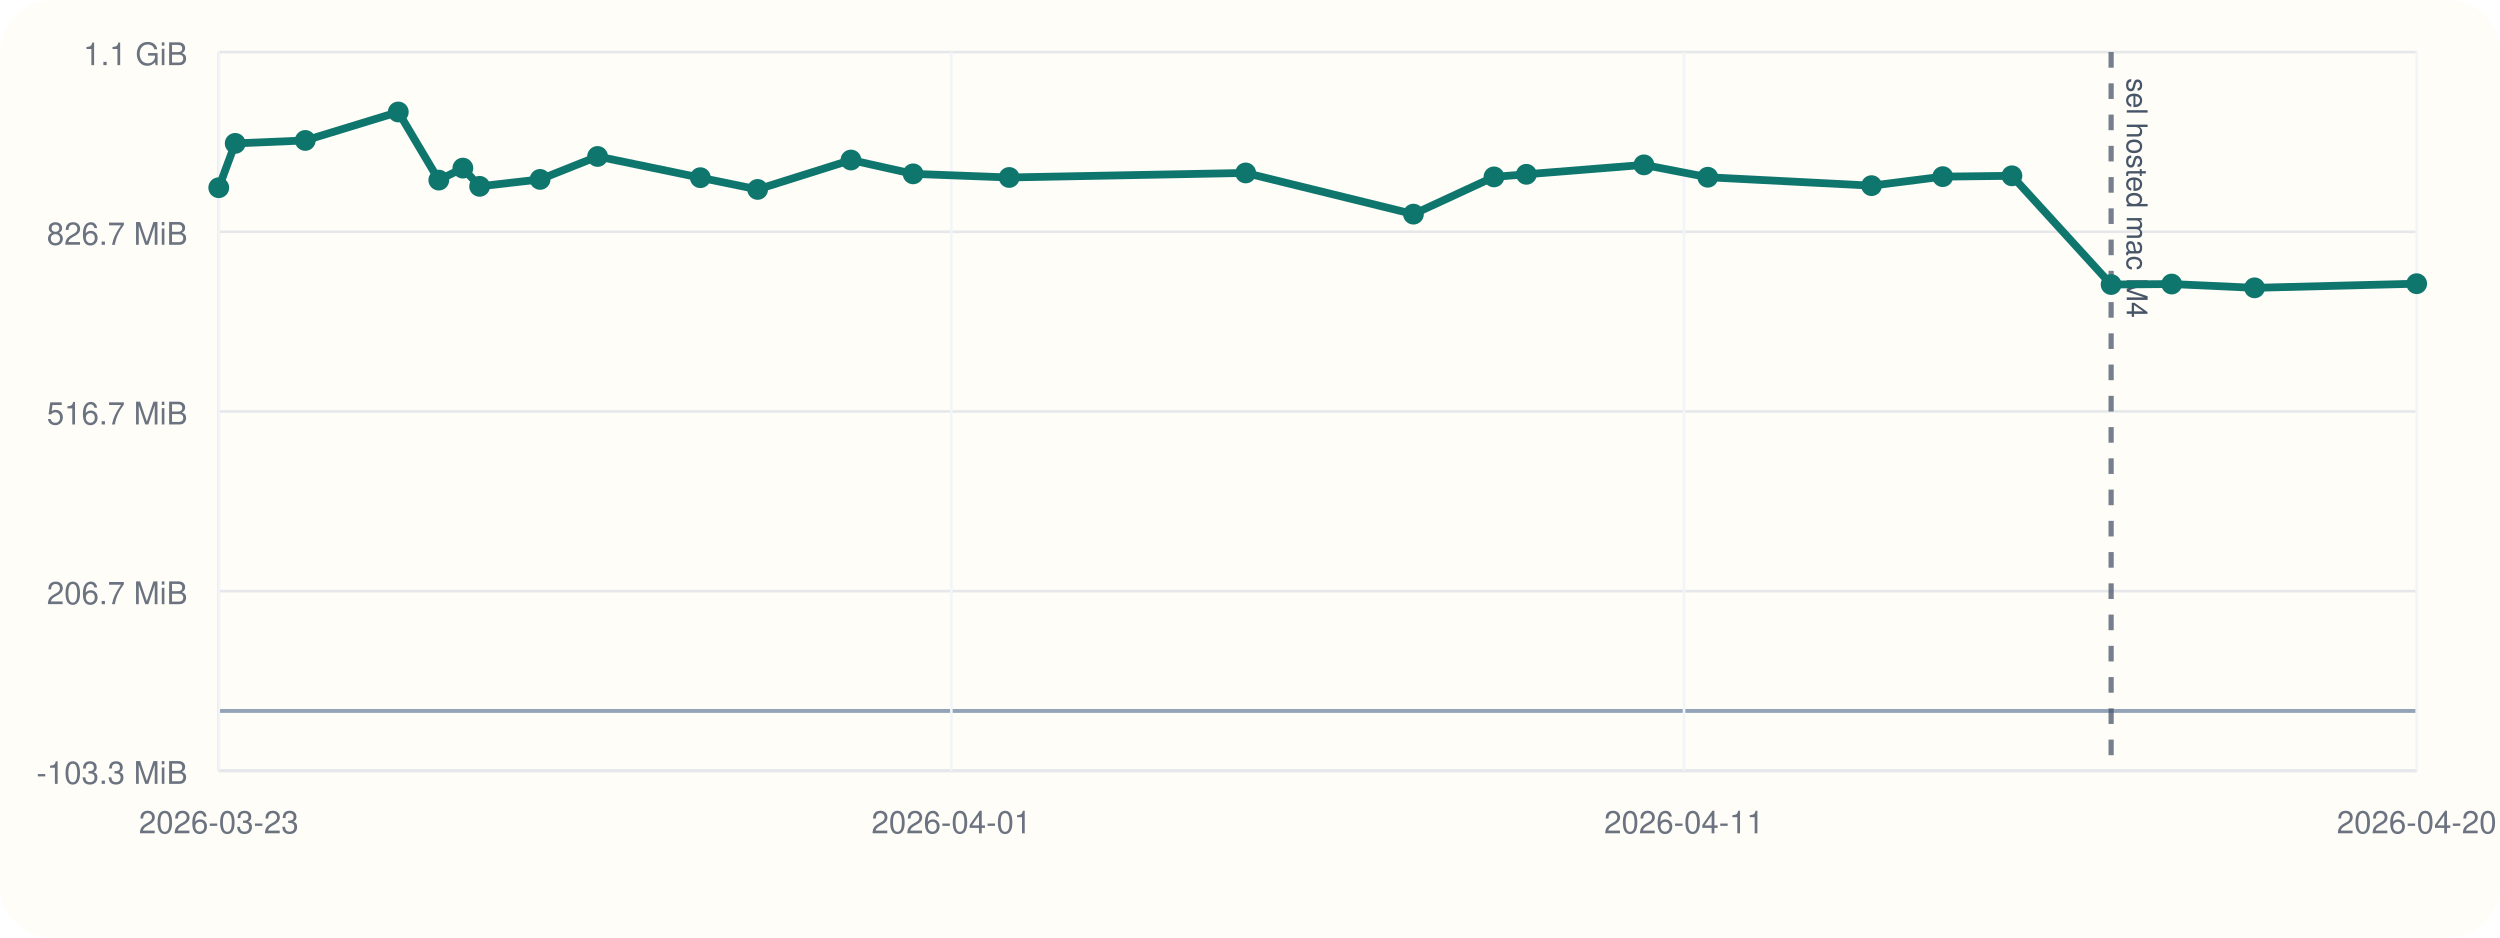
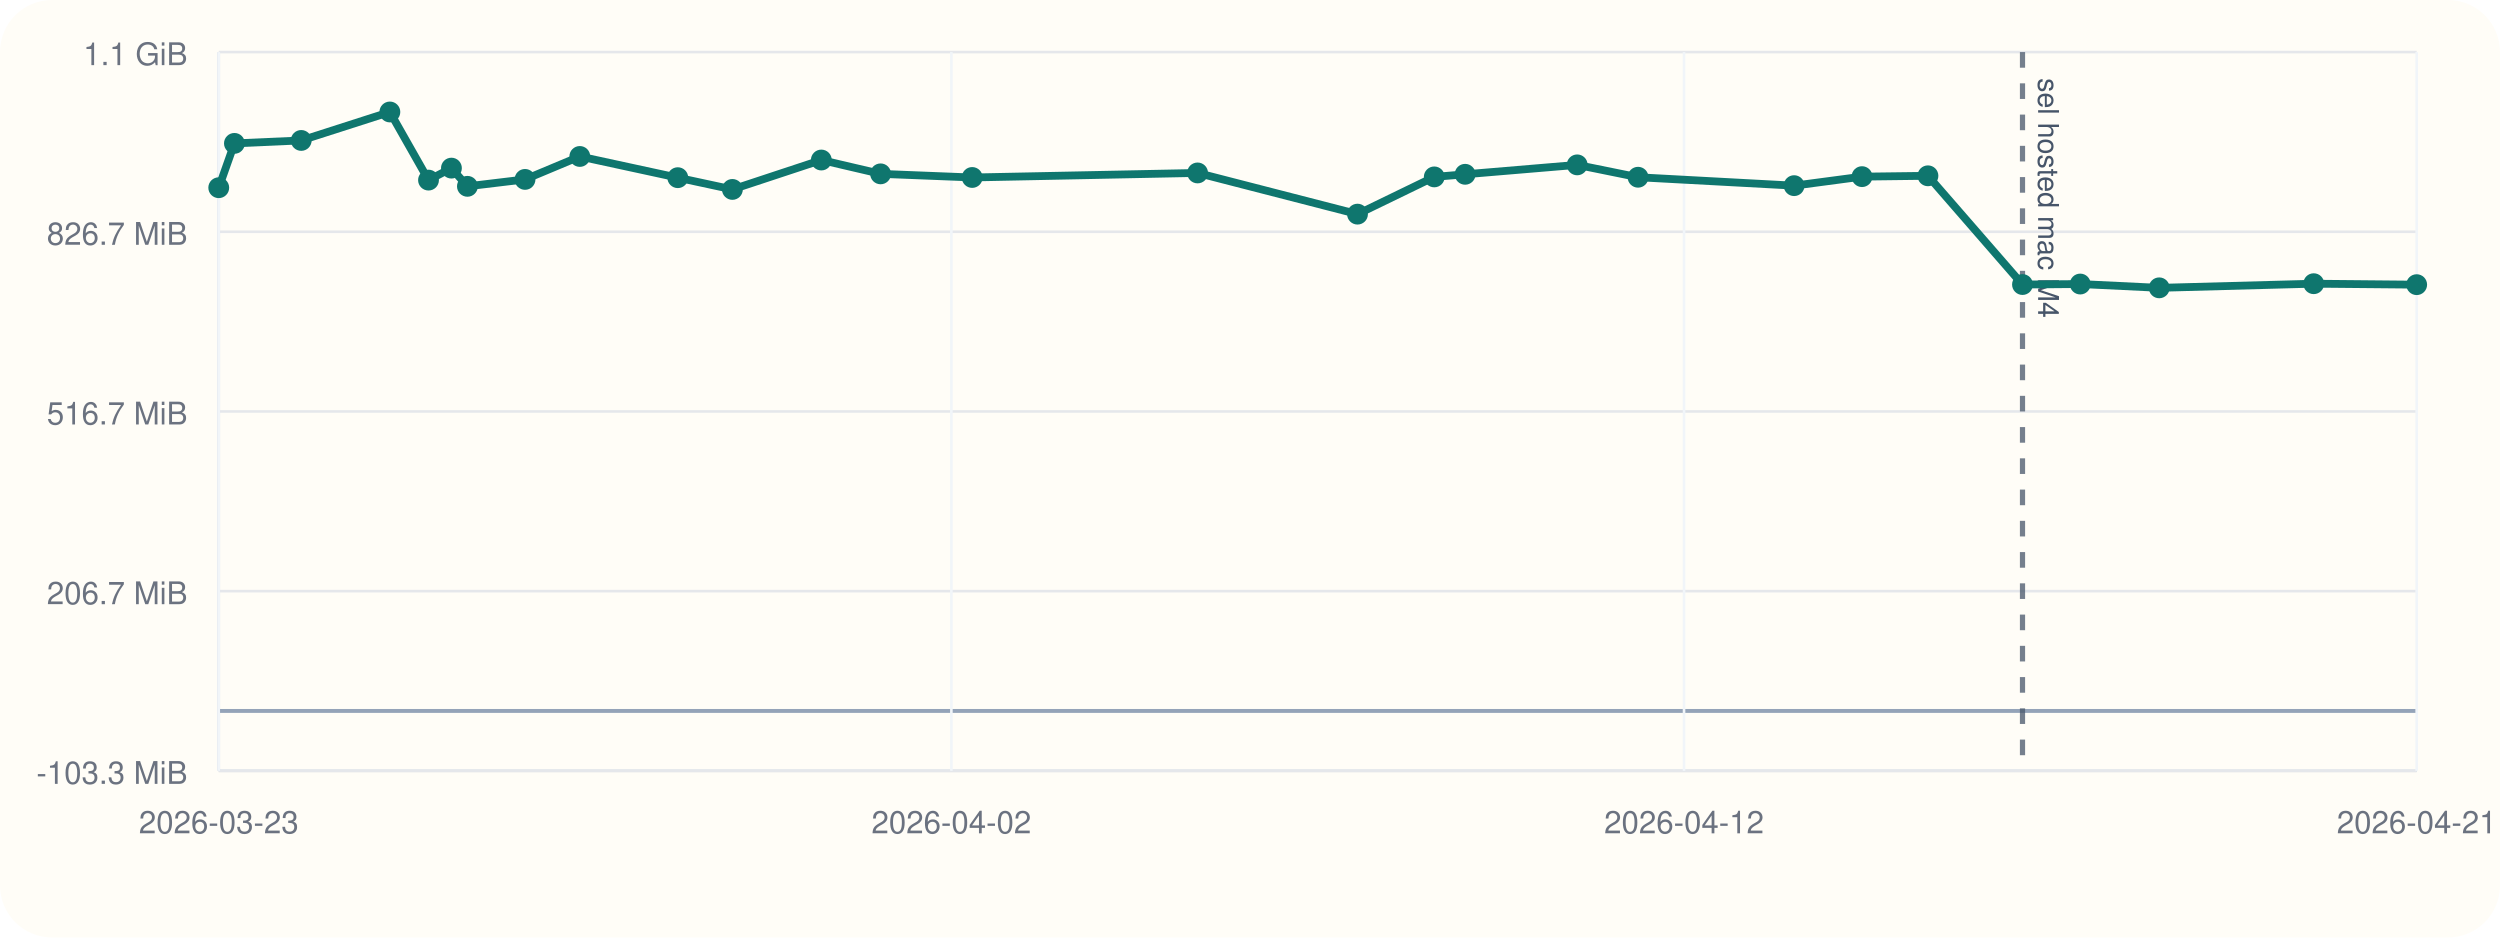
<svg xmlns="http://www.w3.org/2000/svg" viewBox="0 0 960 360">
  <rect width="960" height="360" rx="20" fill="#fffdf7" />
  <line x1="84" y1="296" x2="928" y2="296" stroke="#cbd5e1" stroke-width="1" />
  <line x1="84" y1="20" x2="84" y2="296" stroke="#cbd5e1" stroke-width="1" />
  <line x1="84" y1="273.00" x2="928" y2="273.00" stroke="#94a3b8" stroke-width="1.5" />
  <line x1="84" y1="296.00" x2="928" y2="296.00" stroke="#e5e7eb" stroke-width="1" />
  <text x="72" y="301.00" text-anchor="end" font-size="12" font-family="Helvetica, Arial, sans-serif" fill="#6b7280">-103.3 MiB</text>
  <line x1="84" y1="227.00" x2="928" y2="227.00" stroke="#e5e7eb" stroke-width="1" />
  <text x="72" y="232.00" text-anchor="end" font-size="12" font-family="Helvetica, Arial, sans-serif" fill="#6b7280">206.7 MiB</text>
  <line x1="84" y1="158.00" x2="928" y2="158.00" stroke="#e5e7eb" stroke-width="1" />
  <text x="72" y="163.00" text-anchor="end" font-size="12" font-family="Helvetica, Arial, sans-serif" fill="#6b7280">516.7 MiB</text>
  <line x1="84" y1="89.00" x2="928" y2="89.00" stroke="#e5e7eb" stroke-width="1" />
  <text x="72" y="94.00" text-anchor="end" font-size="12" font-family="Helvetica, Arial, sans-serif" fill="#6b7280">826.7 MiB</text>
  <line x1="84" y1="20.00" x2="928" y2="20.00" stroke="#e5e7eb" stroke-width="1" />
  <text x="72" y="25.00" text-anchor="end" font-size="12" font-family="Helvetica, Arial, sans-serif" fill="#6b7280">1.1 GiB</text>
  <line x1="84.00" y1="20" x2="84.00" y2="296" stroke="#f1f5f9" stroke-width="1" />
  <text x="84.00" y="320" text-anchor="middle" font-size="12" font-family="Helvetica, Arial, sans-serif" fill="#6b7280">2026-03-23</text>
  <line x1="365.33" y1="20" x2="365.33" y2="296" stroke="#f1f5f9" stroke-width="1" />
-   <text x="365.33" y="320" text-anchor="middle" font-size="12" font-family="Helvetica, Arial, sans-serif" fill="#6b7280">2026-04-01</text>
+   <text x="365.33" y="320" text-anchor="middle" font-size="12" font-family="Helvetica, Arial, sans-serif" fill="#6b7280">2026-04-02</text>
  <line x1="646.67" y1="20" x2="646.67" y2="296" stroke="#f1f5f9" stroke-width="1" />
-   <text x="646.67" y="320" text-anchor="middle" font-size="12" font-family="Helvetica, Arial, sans-serif" fill="#6b7280">2026-04-11</text>
+   <text x="646.67" y="320" text-anchor="middle" font-size="12" font-family="Helvetica, Arial, sans-serif" fill="#6b7280">2026-04-12</text>
  <line x1="928.00" y1="20" x2="928.00" y2="296" stroke="#f1f5f9" stroke-width="1" />
-   <text x="928.00" y="320" text-anchor="middle" font-size="12" font-family="Helvetica, Arial, sans-serif" fill="#6b7280">2026-04-20</text>
-   <line x1="810.67" y1="20" x2="810.67" y2="296" stroke="#475569" stroke-width="2" stroke-dasharray="6 6" opacity="0.75" />
-   <text x="816.67" y="30" transform="rotate(90 816.67 30)" font-size="11" font-family="Helvetica, Arial, sans-serif" fill="#475569">sel hosted mac M4</text>
-   <polyline fill="none" stroke="#0f766e" stroke-width="3" points="84.00,72.08 90.32,55.06 117.22,53.93 152.94,43.00 168.50,69.16 177.74,64.56 184.18,71.55 207.39,68.89 229.47,60.08 268.93,68.23 290.93,72.74 326.76,61.45 350.64,66.76 387.53,68.15 478.34,66.41 542.76,82.23 573.69,67.93 586.13,66.93 631.27,63.31 655.79,68.06 718.67,71.29 746.01,67.83 772.58,67.51 810.67,109.26 833.93,109.07 865.75,110.53 928.00,108.94" />
+   <text x="928.00" y="320" text-anchor="middle" font-size="12" font-family="Helvetica, Arial, sans-serif" fill="#6b7280">2026-04-21</text>
+   <line x1="776.64" y1="20" x2="776.64" y2="296" stroke="#475569" stroke-width="2" stroke-dasharray="6 6" opacity="0.75" />
+   <text x="782.64" y="30" transform="rotate(90 782.64 30)" font-size="11" font-family="Helvetica, Arial, sans-serif" fill="#475569">sel hosted mac M4</text>
+   <polyline fill="none" stroke="#0f766e" stroke-width="3" points="84.00,72.08 90.02,55.06 115.67,53.93 149.71,43.00 164.55,69.16 173.35,64.56 179.49,71.55 201.61,68.89 222.65,60.08 260.27,68.23 281.24,72.74 315.39,61.45 338.15,66.76 373.32,68.15 459.87,66.41 521.28,82.23 550.76,67.93 562.61,66.93 605.64,63.31 629.01,68.06 688.94,71.29 715.01,67.83 740.33,67.51 776.64,109.26 798.81,109.07 829.14,110.53 888.47,108.94 928.00,109.31" />
  <circle cx="84.00" cy="72.08" r="4" fill="#0f766e" />
-   <circle cx="90.32" cy="55.06" r="4" fill="#0f766e" />
-   <circle cx="117.22" cy="53.93" r="4" fill="#0f766e" />
-   <circle cx="152.94" cy="43.00" r="4" fill="#0f766e" />
-   <circle cx="168.50" cy="69.16" r="4" fill="#0f766e" />
-   <circle cx="177.74" cy="64.56" r="4" fill="#0f766e" />
-   <circle cx="184.18" cy="71.55" r="4" fill="#0f766e" />
-   <circle cx="207.39" cy="68.89" r="4" fill="#0f766e" />
-   <circle cx="229.47" cy="60.08" r="4" fill="#0f766e" />
-   <circle cx="268.93" cy="68.23" r="4" fill="#0f766e" />
-   <circle cx="290.93" cy="72.74" r="4" fill="#0f766e" />
-   <circle cx="326.76" cy="61.45" r="4" fill="#0f766e" />
-   <circle cx="350.64" cy="66.76" r="4" fill="#0f766e" />
-   <circle cx="387.53" cy="68.15" r="4" fill="#0f766e" />
-   <circle cx="478.34" cy="66.41" r="4" fill="#0f766e" />
-   <circle cx="542.76" cy="82.23" r="4" fill="#0f766e" />
-   <circle cx="573.69" cy="67.93" r="4" fill="#0f766e" />
-   <circle cx="586.13" cy="66.93" r="4" fill="#0f766e" />
-   <circle cx="631.27" cy="63.31" r="4" fill="#0f766e" />
-   <circle cx="655.79" cy="68.06" r="4" fill="#0f766e" />
-   <circle cx="718.67" cy="71.29" r="4" fill="#0f766e" />
-   <circle cx="746.01" cy="67.83" r="4" fill="#0f766e" />
-   <circle cx="772.58" cy="67.51" r="4" fill="#0f766e" />
-   <circle cx="810.67" cy="109.26" r="4" fill="#0f766e" />
-   <circle cx="833.93" cy="109.07" r="4" fill="#0f766e" />
-   <circle cx="865.75" cy="110.53" r="4" fill="#0f766e" />
-   <circle cx="928.00" cy="108.94" r="4" fill="#0f766e" />
+   <circle cx="90.02" cy="55.06" r="4" fill="#0f766e" />
+   <circle cx="115.67" cy="53.93" r="4" fill="#0f766e" />
+   <circle cx="149.71" cy="43.00" r="4" fill="#0f766e" />
+   <circle cx="164.55" cy="69.16" r="4" fill="#0f766e" />
+   <circle cx="173.35" cy="64.56" r="4" fill="#0f766e" />
+   <circle cx="179.49" cy="71.55" r="4" fill="#0f766e" />
+   <circle cx="201.61" cy="68.89" r="4" fill="#0f766e" />
+   <circle cx="222.65" cy="60.08" r="4" fill="#0f766e" />
+   <circle cx="260.27" cy="68.23" r="4" fill="#0f766e" />
+   <circle cx="281.24" cy="72.74" r="4" fill="#0f766e" />
+   <circle cx="315.39" cy="61.45" r="4" fill="#0f766e" />
+   <circle cx="338.15" cy="66.76" r="4" fill="#0f766e" />
+   <circle cx="373.32" cy="68.15" r="4" fill="#0f766e" />
+   <circle cx="459.87" cy="66.41" r="4" fill="#0f766e" />
+   <circle cx="521.28" cy="82.23" r="4" fill="#0f766e" />
+   <circle cx="550.76" cy="67.93" r="4" fill="#0f766e" />
+   <circle cx="562.61" cy="66.93" r="4" fill="#0f766e" />
+   <circle cx="605.64" cy="63.31" r="4" fill="#0f766e" />
+   <circle cx="629.01" cy="68.06" r="4" fill="#0f766e" />
+   <circle cx="688.94" cy="71.29" r="4" fill="#0f766e" />
+   <circle cx="715.01" cy="67.83" r="4" fill="#0f766e" />
+   <circle cx="740.33" cy="67.51" r="4" fill="#0f766e" />
+   <circle cx="776.64" cy="109.26" r="4" fill="#0f766e" />
+   <circle cx="798.81" cy="109.07" r="4" fill="#0f766e" />
+   <circle cx="829.14" cy="110.53" r="4" fill="#0f766e" />
+   <circle cx="888.47" cy="108.94" r="4" fill="#0f766e" />
+   <circle cx="928.00" cy="109.31" r="4" fill="#0f766e" />
</svg>
